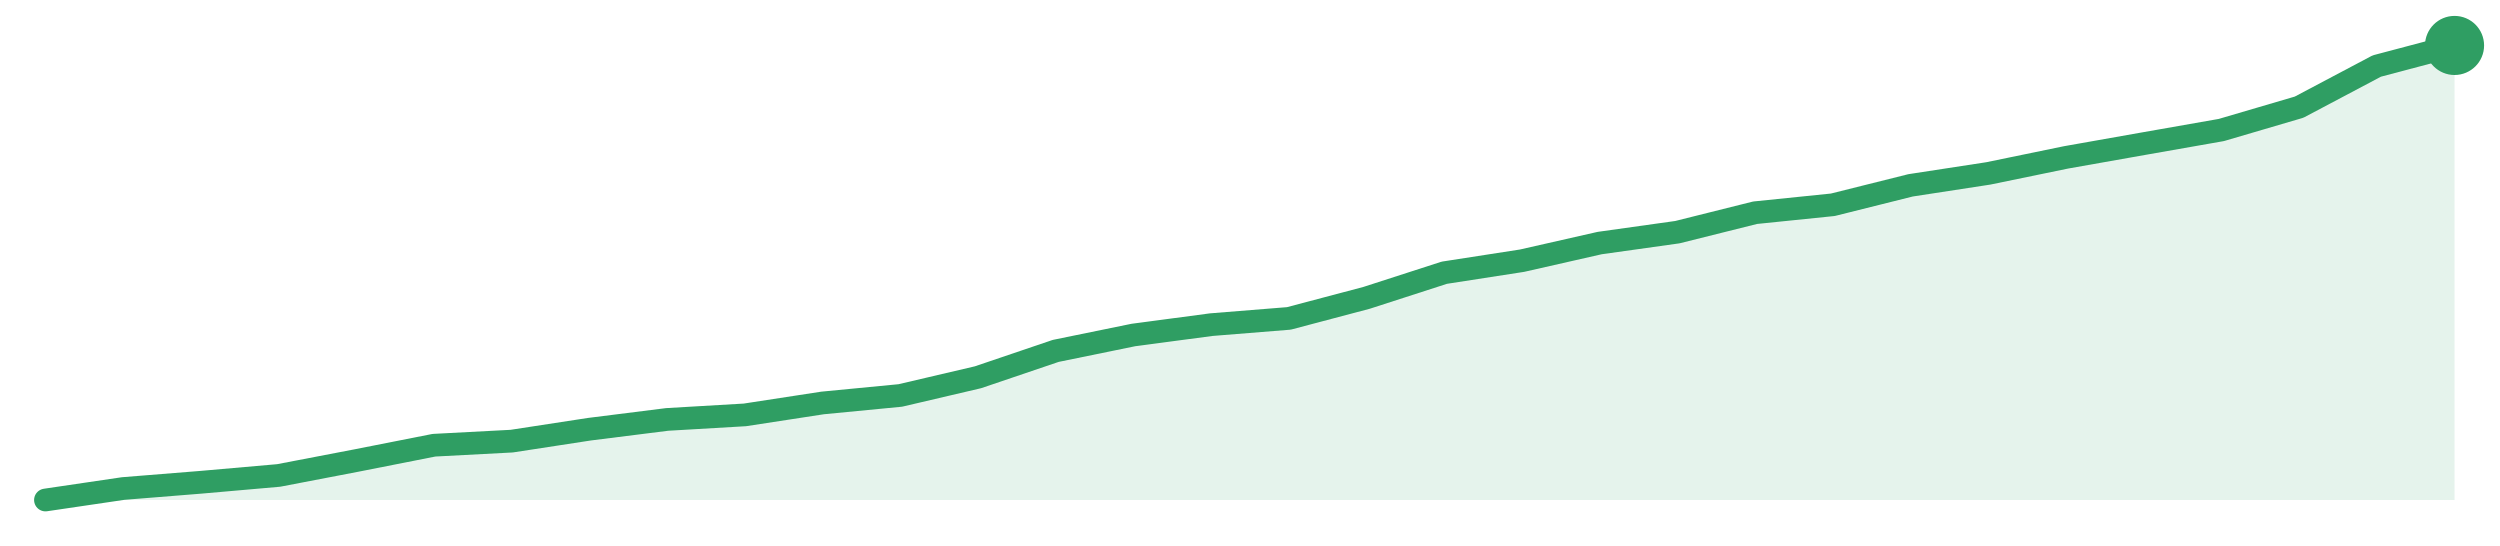
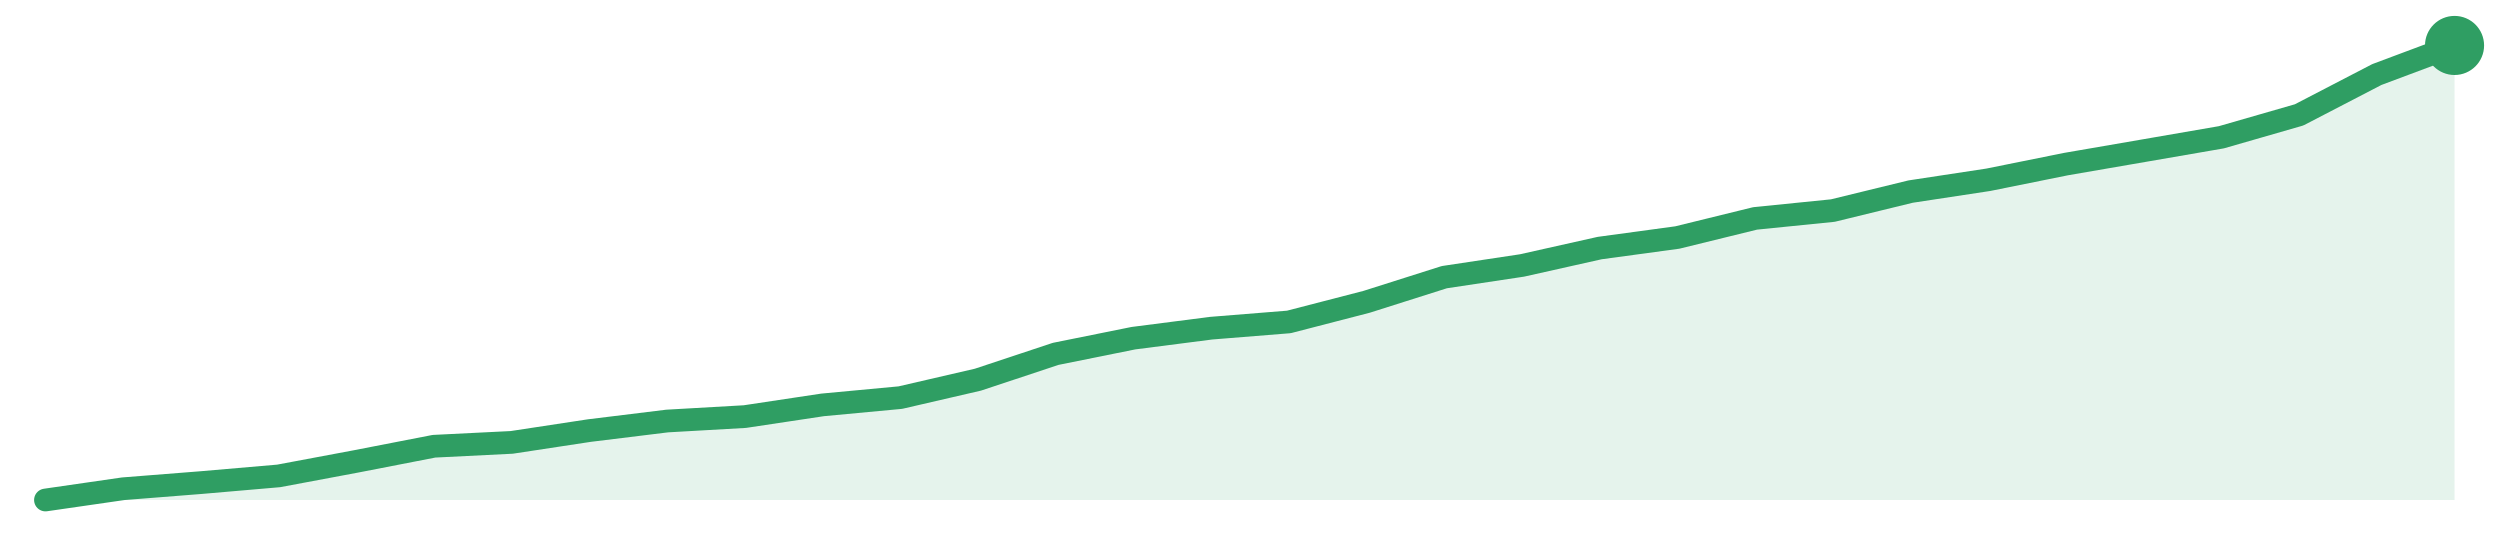
<svg xmlns="http://www.w3.org/2000/svg" width="220" height="48" viewBox="0 0 220 48" role="img" aria-label="trend">
-   <path d="M4.0,44.0 L4.0,44.0 L10.84,42.99 L17.68,42.44 L24.52,41.84 L31.35,40.53 L38.19,39.18 L45.03,38.82 L51.87,37.77 L58.71,36.91 L65.55,36.51 L72.39,35.46 L79.23,34.8 L86.06,33.2 L92.9,30.88 L99.74,29.48 L106.58,28.57 L113.42,28.02 L120.26,26.21 L127.1,24.0 L133.94,22.94 L140.77,21.39 L147.61,20.43 L154.45,18.72 L161.29,18.02 L168.13,16.31 L174.97,15.26 L181.81,13.85 L188.65,12.64 L195.48,11.44 L202.32,9.43 L209.16,5.81 L216.0,4.0 L216.0,44.0 Z" fill="#2f9e631f" />
-   <path d="M4.0,44.0 L10.84,42.99 L17.68,42.44 L24.52,41.84 L31.35,40.53 L38.19,39.18 L45.03,38.82 L51.87,37.77 L58.71,36.91 L65.55,36.51 L72.39,35.46 L79.23,34.8 L86.06,33.2 L92.9,30.88 L99.74,29.48 L106.58,28.57 L113.42,28.02 L120.26,26.21 L127.1,24.0 L133.94,22.94 L140.77,21.39 L147.61,20.43 L154.45,18.72 L161.29,18.02 L168.13,16.31 L174.97,15.26 L181.81,13.85 L188.65,12.64 L195.48,11.44 L202.32,9.43 L209.16,5.81 L216.0,4.0" fill="none" stroke="#2f9e63" stroke-width="2" stroke-linejoin="round" stroke-linecap="round" />
+   <path d="M4.0,44.0 L4.0,44.0 L10.84,43.01 L17.68,42.47 L24.52,41.88 L31.35,40.6 L38.19,39.27 L45.03,38.93 L51.87,37.89 L58.71,37.05 L65.55,36.66 L72.39,35.63 L79.23,34.99 L86.06,33.41 L92.9,31.14 L99.74,29.76 L106.58,28.88 L113.42,28.33 L120.26,26.56 L127.1,24.39 L133.94,23.36 L140.77,21.83 L147.61,20.9 L154.45,19.22 L161.29,18.53 L168.13,16.86 L174.97,15.82 L181.81,14.44 L188.65,13.26 L195.48,12.08 L202.32,10.11 L209.16,6.56 L216.0,4.0 L216.0,44.0 Z" fill="#2f9e631f" />
+   <path d="M4.0,44.0 L10.84,43.01 L17.68,42.47 L24.52,41.88 L31.35,40.6 L38.19,39.27 L45.03,38.93 L51.87,37.89 L58.71,37.05 L65.55,36.66 L72.39,35.63 L79.23,34.99 L86.06,33.41 L92.9,31.14 L99.74,29.76 L106.58,28.88 L113.42,28.33 L120.26,26.56 L127.1,24.39 L133.94,23.36 L140.77,21.83 L147.61,20.9 L154.45,19.22 L161.29,18.53 L168.13,16.86 L174.97,15.82 L181.81,14.44 L188.65,13.26 L195.48,12.08 L202.32,10.11 L209.16,6.56 L216.0,4.0" fill="none" stroke="#2f9e63" stroke-width="2" stroke-linejoin="round" stroke-linecap="round" />
  <circle cx="216.0" cy="4.0" r="2.6" fill="#2f9e63" />
</svg>
